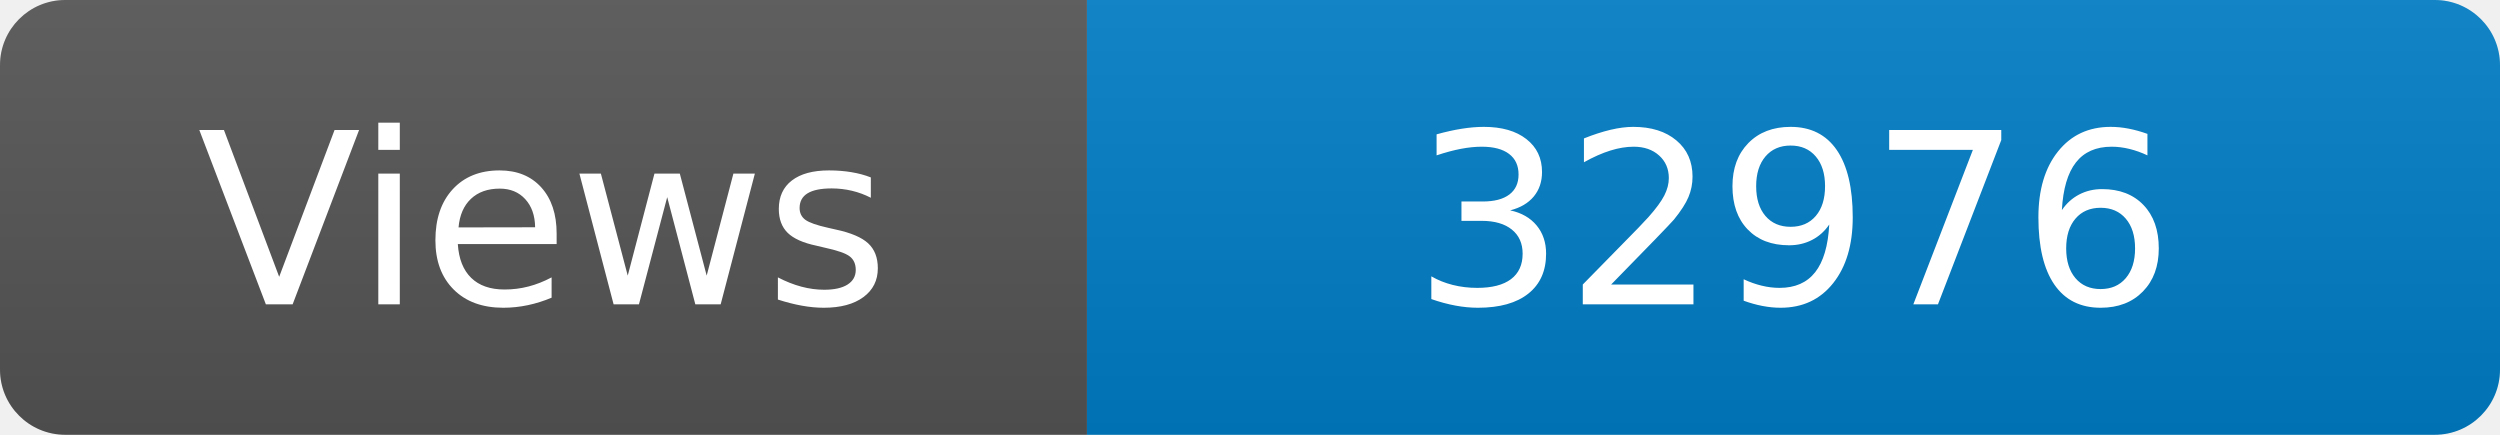
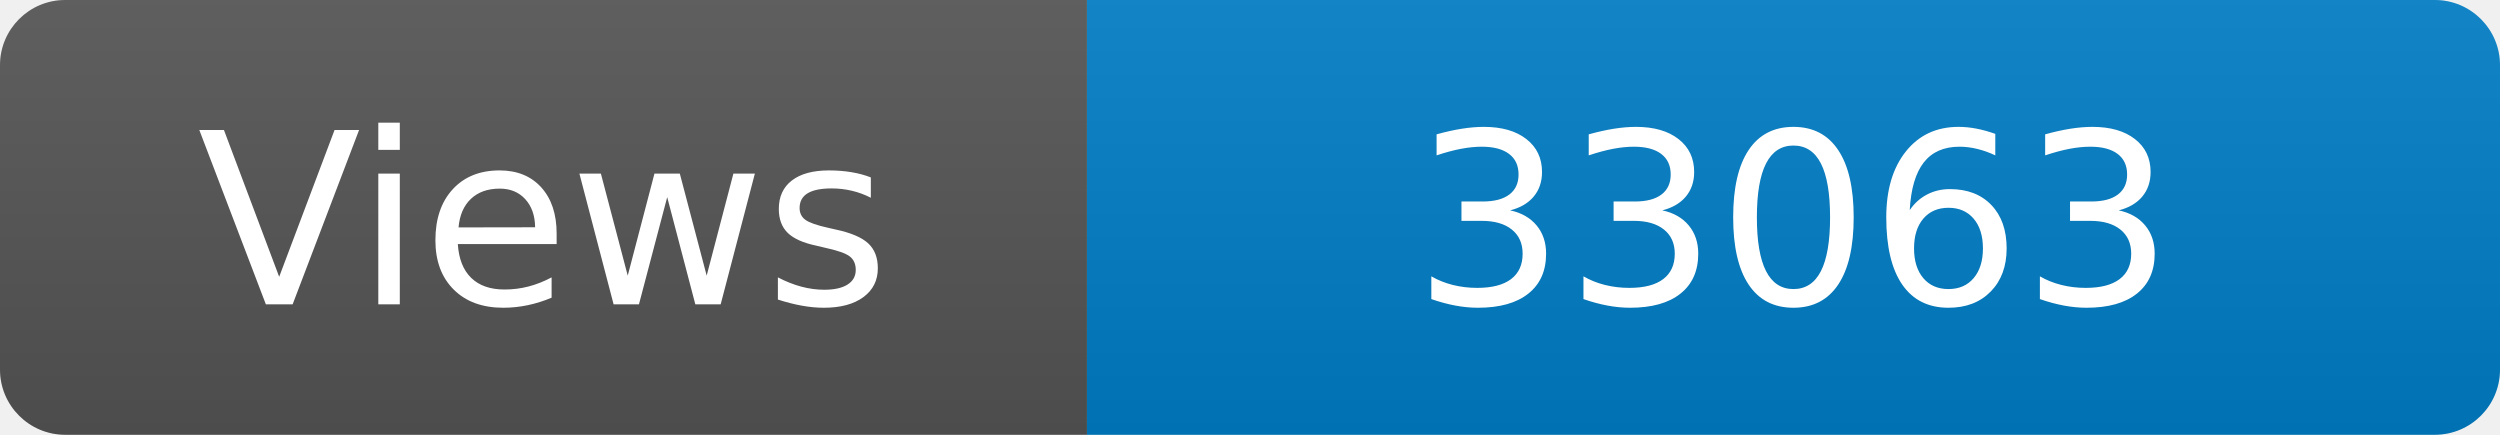
<svg xmlns="http://www.w3.org/2000/svg" width="115" height="20" role="img" aria-label="Maintained?: yes">
  <linearGradient id="s" x2="0" y2="100%">
    <stop offset="0" stop-color="#bbb" stop-opacity=".1" />
    <stop offset="1" stop-opacity=".1" />
  </linearGradient>
  <clipPath id="r">
    <rect width="115" height="20" rx="3" fill="#fff" />
  </clipPath>
  <g clip-path="url(#r)">
    <rect width="50" height="20" fill="#555" />
    <rect x="50" width="160" height="20" fill="#007ec6" />
    <rect width="115" height="20" fill="url(#s)" />
  </g>
  <g fill="#fff" text-anchor="middle" font-family="Verdana,Geneva,DejaVu Sans,sans-serif" font-size="110">
    <text x="250" y="140" transform="scale(.1)" fill="#fff">Views</text>
-     <text x="825" y="140" transform="scale(.1)" fill="#fff">32976</text>
+     <text x="825" y="140" transform="scale(.1)" fill="#fff">33063</text>
  </g>
</svg>
